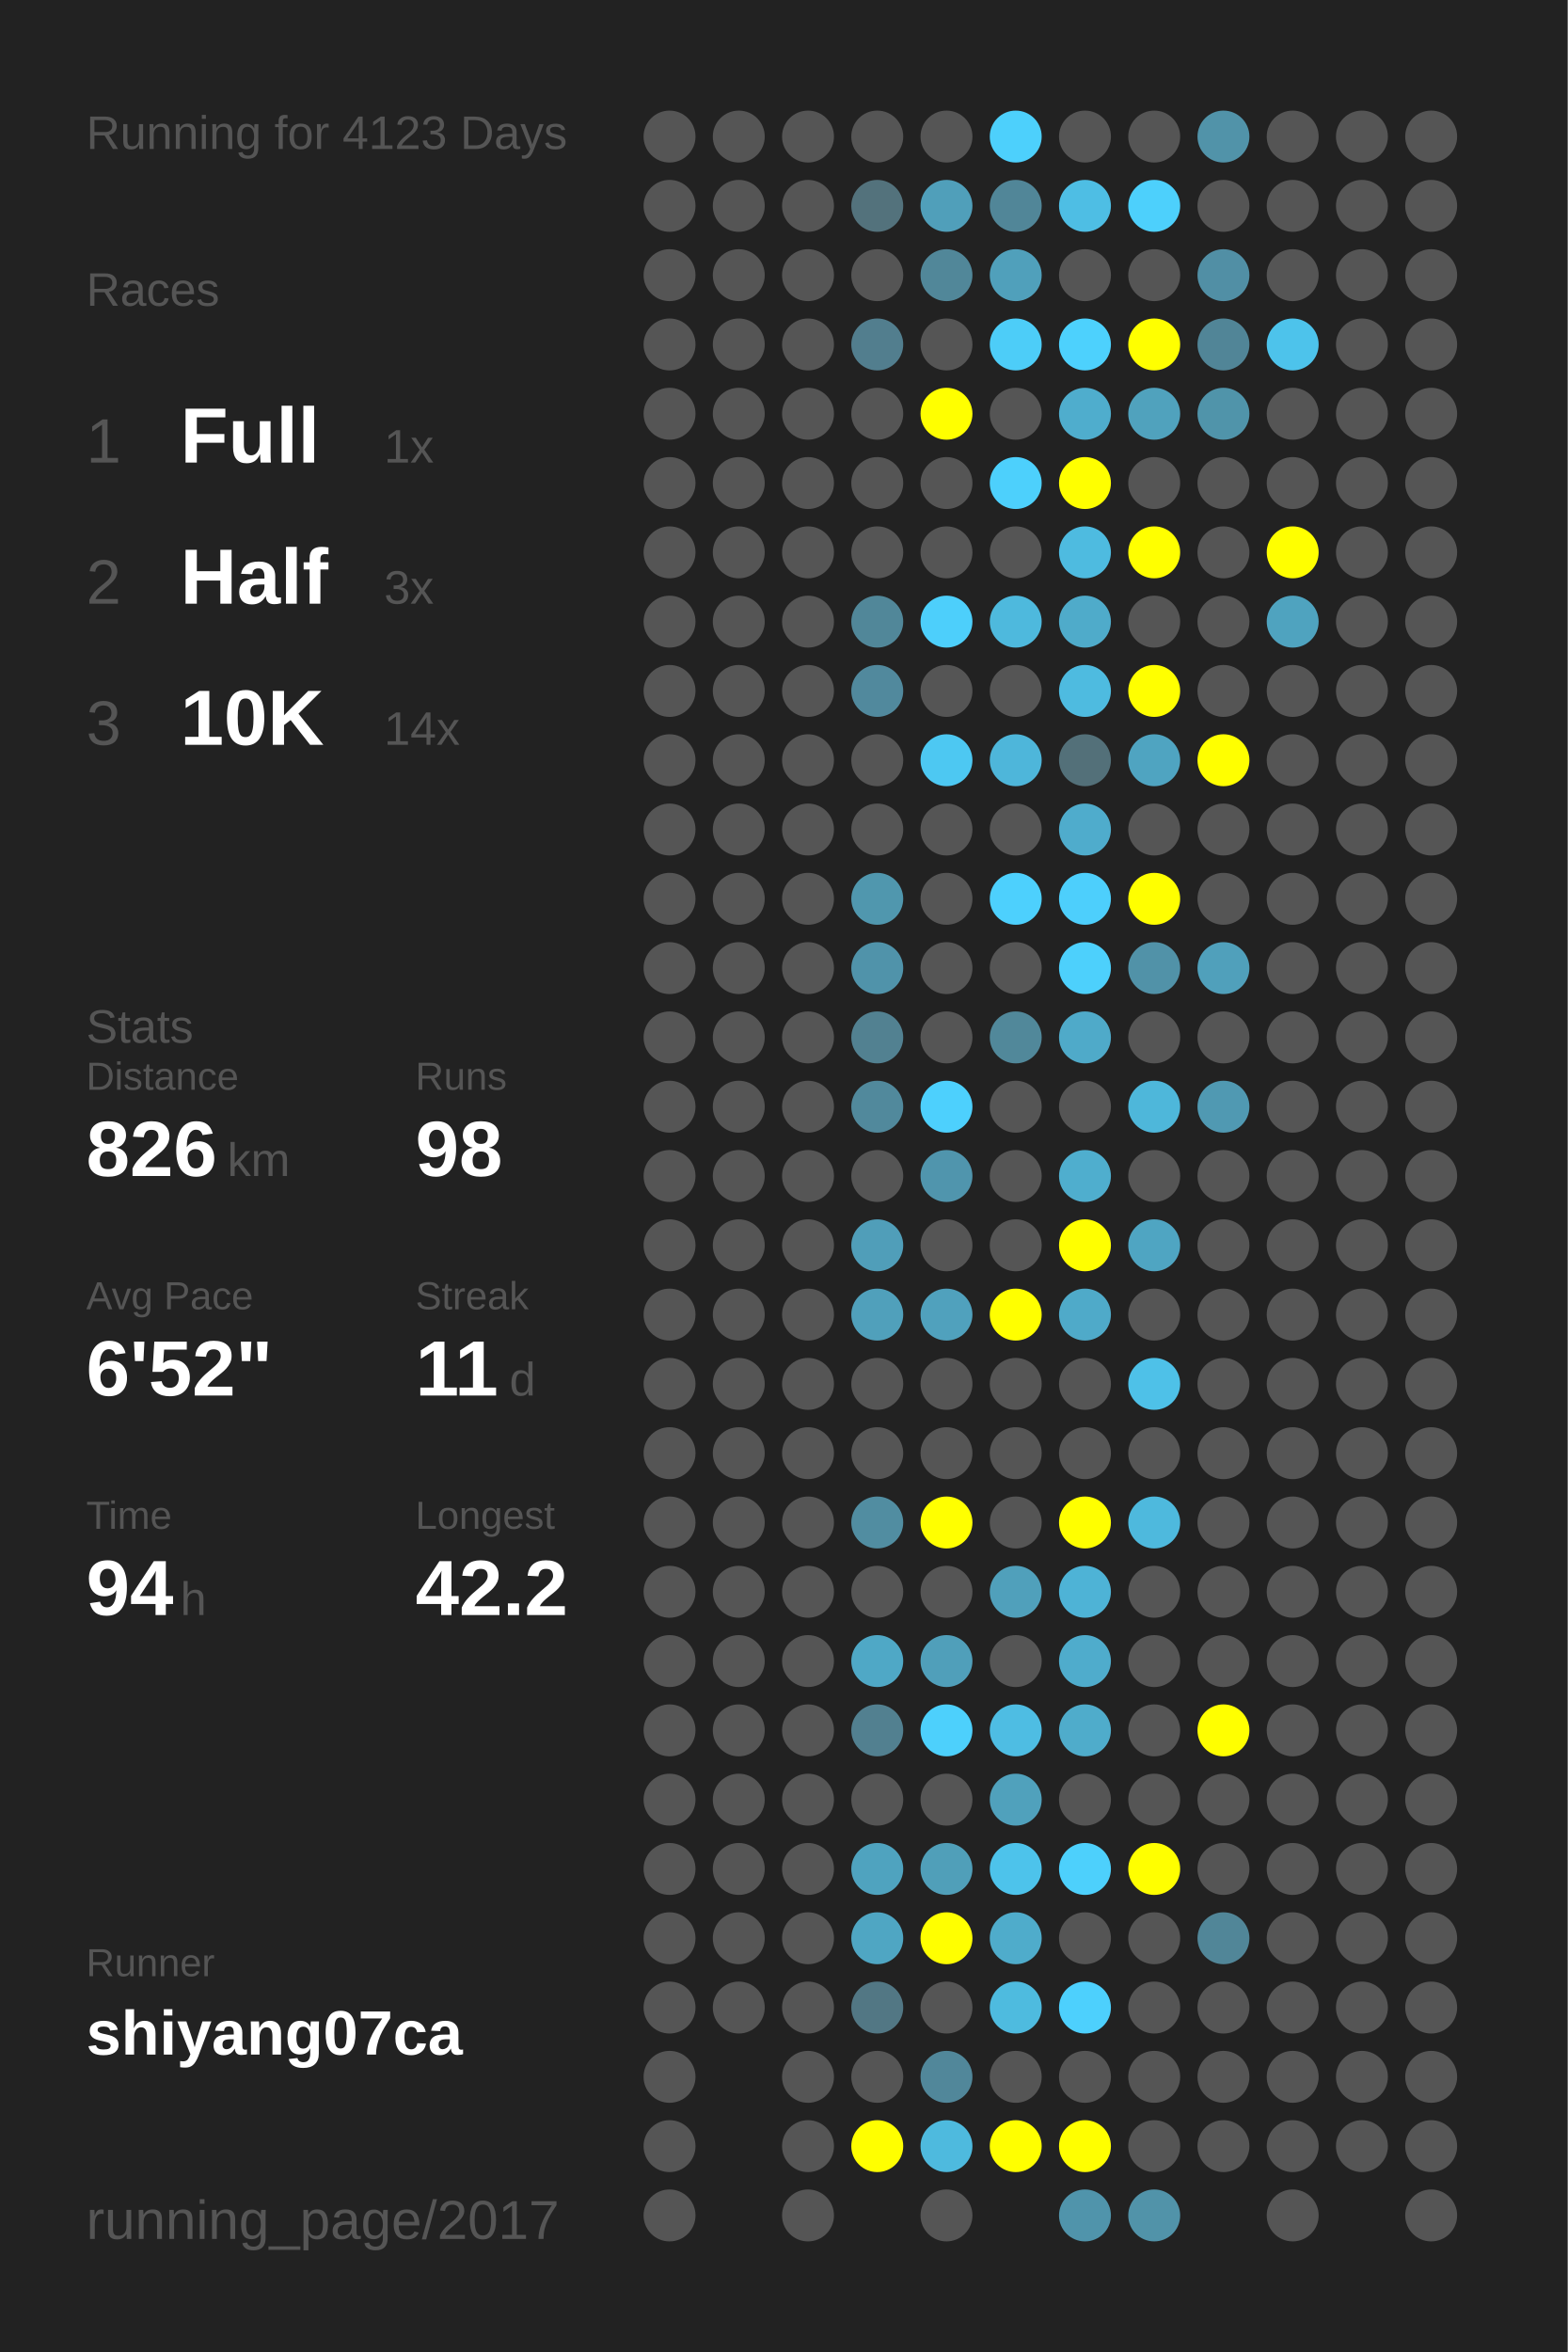
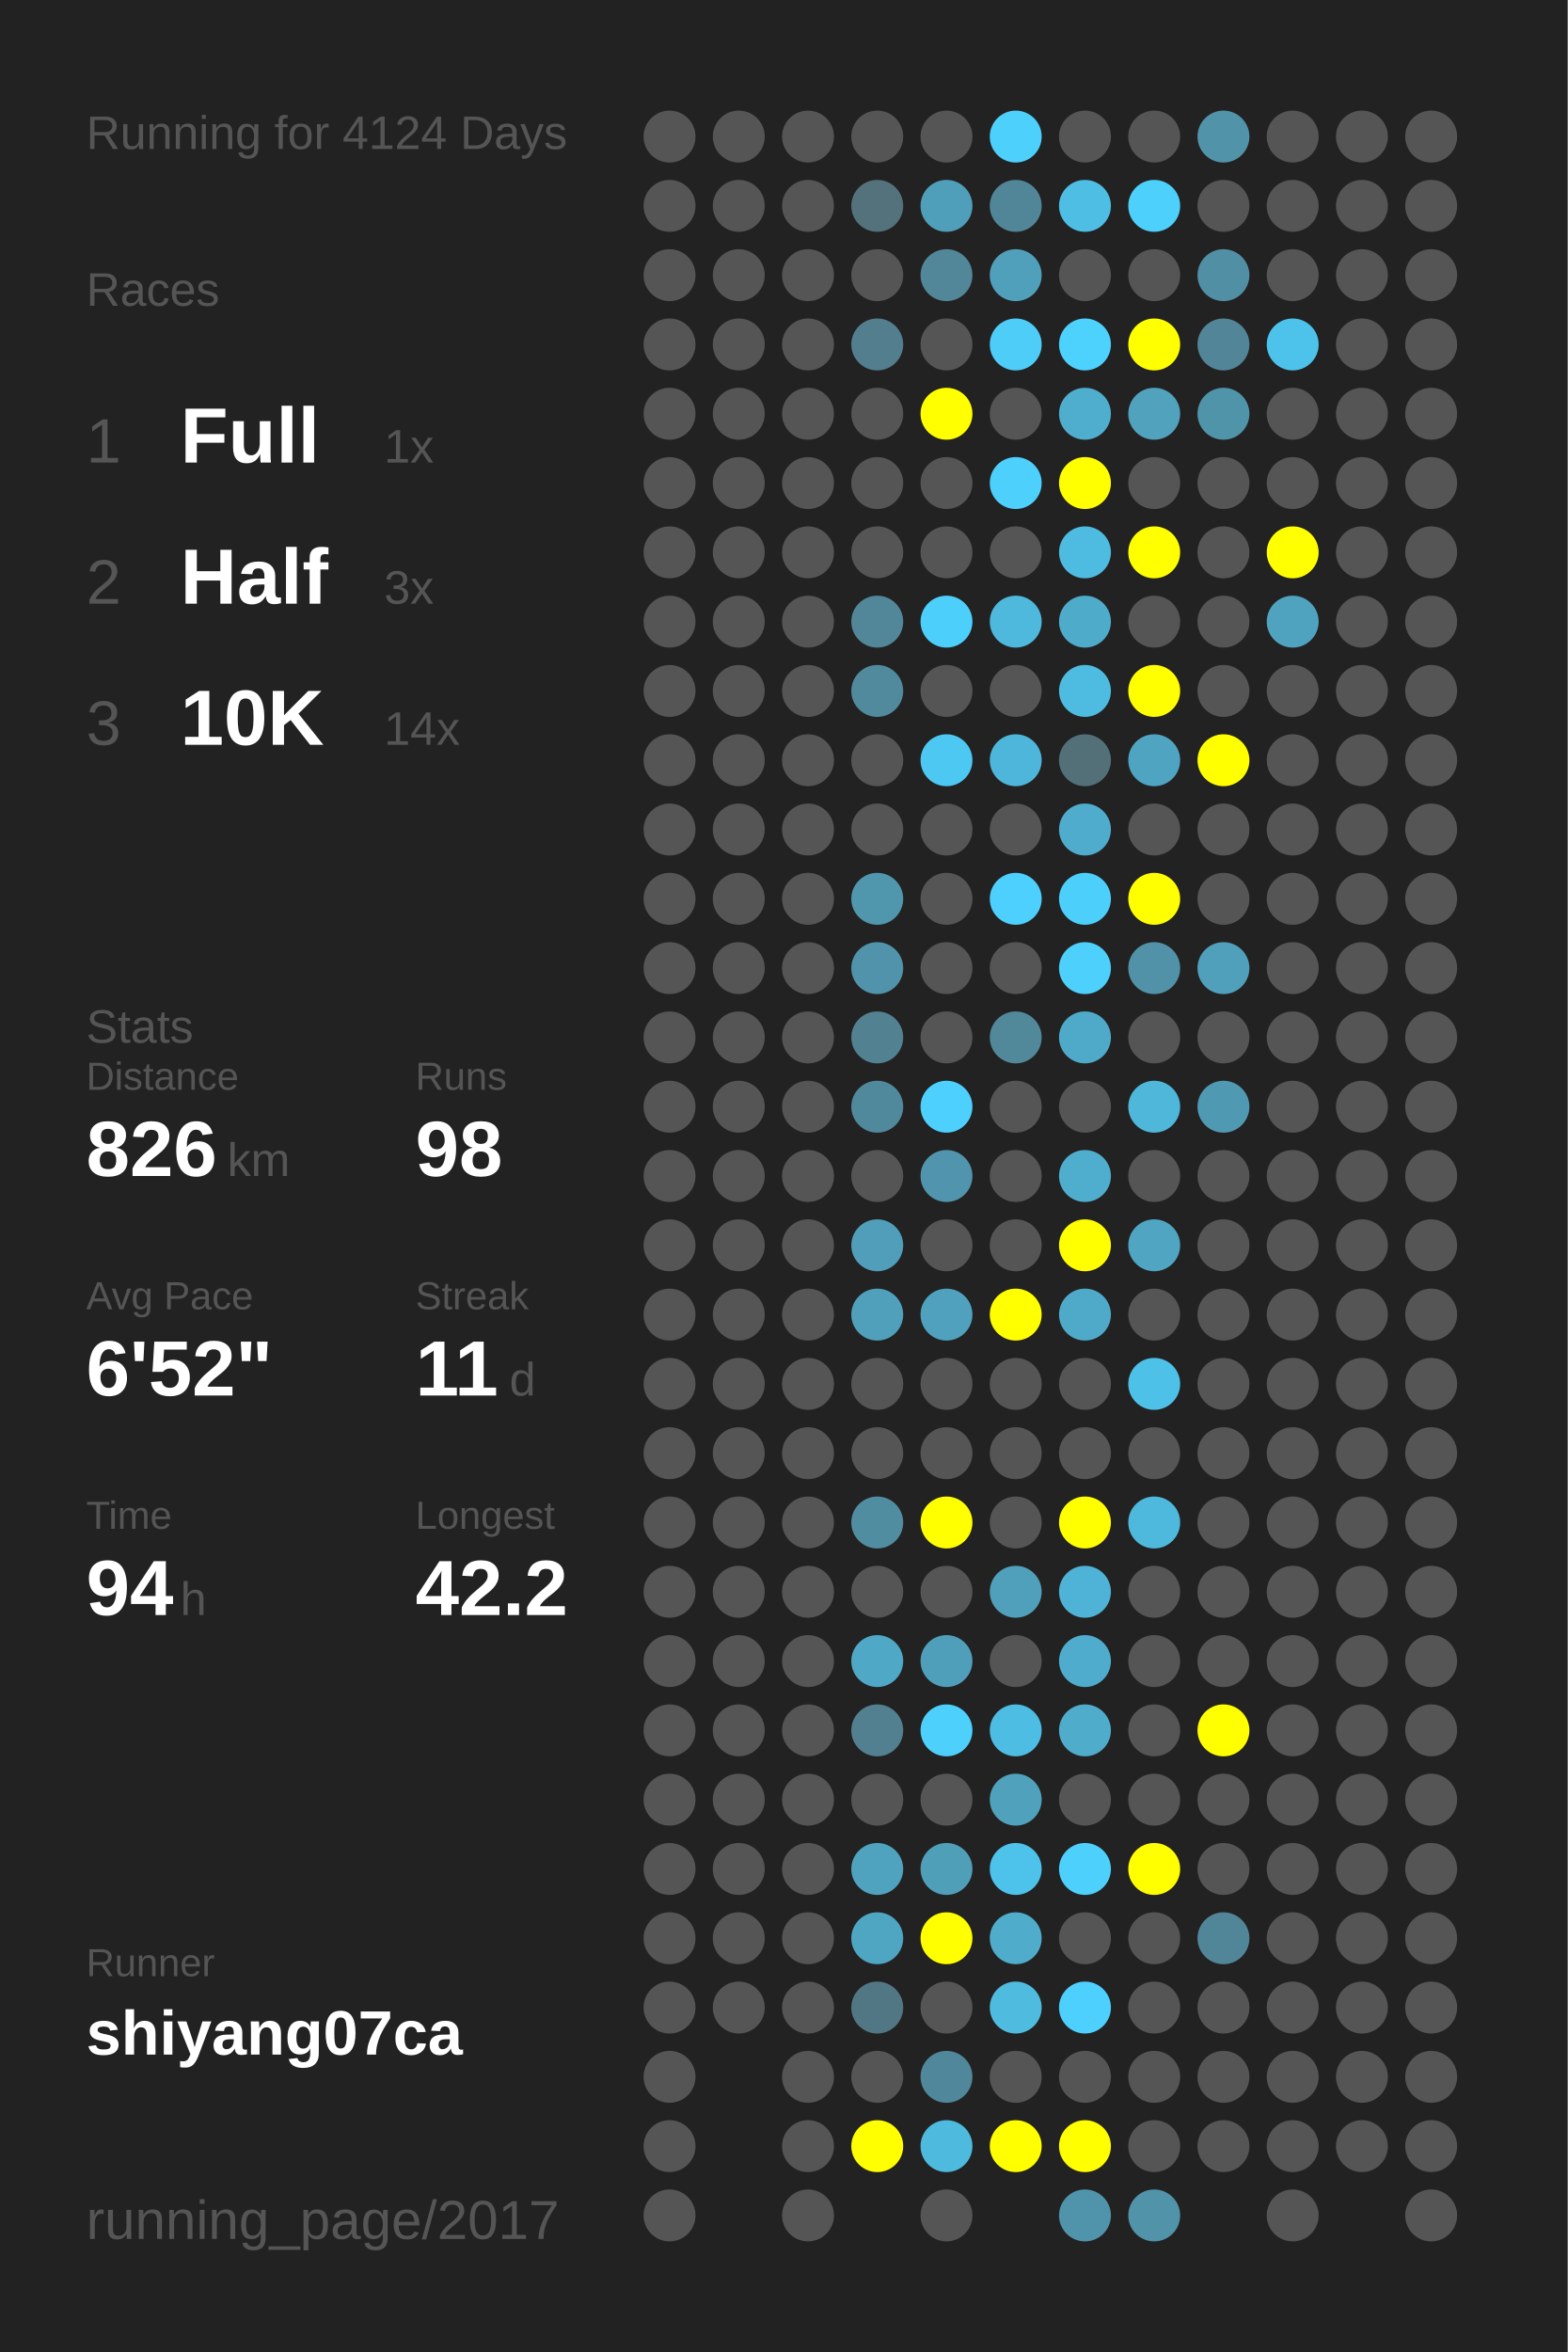
<svg xmlns="http://www.w3.org/2000/svg" baseProfile="full" height="300mm" version="1.1" viewBox="0,0,200,300" width="200mm">
  <defs />
  <rect fill="#222222" height="300" width="200" x="0" y="0" />
-   <text fill="#555555" style="font-size:6px; font-family:Arial;" x="11" y="19">Running for 4123 Days</text>
+   <text fill="#555555" style="font-size:6px; font-family:Arial;" x="11" y="19">Running for 4124 Days</text>
  <text fill="#555555" style="font-size:6px; font-family:Arial;" x="11" y="39">Races</text>
  <text fill="#555555" style="font-size:8px; font-family:Arial;" x="11" y="59">1</text>
  <text fill="#FFFFFF" style="font-size:10px; font-family:Arial; font-weight:bold;" x="23" y="59">Full</text>
  <text fill="#555555" style="font-size:6px; font-family:Arial;" x="49" y="59">1x</text>
  <text fill="#555555" style="font-size:8px; font-family:Arial;" x="11" y="77">2</text>
  <text fill="#FFFFFF" style="font-size:10px; font-family:Arial; font-weight:bold;" x="23" y="77">Half</text>
  <text fill="#555555" style="font-size:6px; font-family:Arial;" x="49" y="77">3x</text>
  <text fill="#555555" style="font-size:8px; font-family:Arial;" x="11" y="95">3</text>
  <text fill="#FFFFFF" style="font-size:10px; font-family:Arial; font-weight:bold;" x="23" y="95">10K</text>
  <text fill="#555555" style="font-size:6px; font-family:Arial;" x="49" y="95">14x</text>
  <text fill="#555555" style="font-size:6px; font-family:Arial;" x="11" y="133">Stats</text>
  <text fill="#555555" style="font-size:5px; font-family:Arial;" x="11" y="139">Distance</text>
  <text fill="#FFFFFF" style="font-size:10px; font-family:Arial; font-weight:bold;" x="11" y="150">826</text>
  <text fill="#555555" style="font-size:6px; font-family:Arial;" x="29" y="150">km</text>
  <text fill="#555555" style="font-size:5px; font-family:Arial;" x="53" y="139">Runs</text>
  <text fill="#FFFFFF" style="font-size:10px; font-family:Arial; font-weight:bold;" x="53" y="150">98</text>
  <text fill="#555555" style="font-size:5px; font-family:Arial;" x="11" y="167">Avg Pace</text>
  <text fill="#FFFFFF" style="font-size:10px; font-family:Arial; font-weight:bold;" x="11" y="178">6'52"</text>
  <text fill="#555555" style="font-size:5px; font-family:Arial;" x="53" y="167">Streak</text>
  <text fill="#FFFFFF" style="font-size:10px; font-family:Arial; font-weight:bold;" x="53" y="178">11</text>
  <text fill="#555555" style="font-size:6px; font-family:Arial;" x="65" y="178">d</text>
  <text fill="#555555" style="font-size:5px; font-family:Arial;" x="11" y="195">Time</text>
  <text fill="#FFFFFF" style="font-size:10px; font-family:Arial; font-weight:bold;" x="11" y="206">94</text>
  <text fill="#555555" style="font-size:6px; font-family:Arial;" x="23" y="206">h</text>
  <text fill="#555555" style="font-size:5px; font-family:Arial;" x="53" y="195">Longest</text>
  <text fill="#FFFFFF" style="font-size:10px; font-family:Arial; font-weight:bold;" x="53" y="206">42.2</text>
  <text fill="#555555" style="font-size:5px; font-family:Arial;" x="11" y="252.065">Runner</text>
  <text fill="#FFFFFF" style="font-size:8px; font-family:Arial; font-weight:bold;" x="11" y="262.065">shiyang07ca</text>
  <text fill="#555555" style="font-size:7px; font-family:Arial;" x="11" y="285.581">running_page/2017</text>
  <circle cx="85.417" cy="17.419" fill="#555555" r="3.312" />
  <circle cx="85.417" cy="26.258" fill="#555555" r="3.312" />
  <circle cx="85.417" cy="35.097" fill="#555555" r="3.312" />
  <circle cx="85.417" cy="43.935" fill="#555555" r="3.312" />
  <circle cx="85.417" cy="52.774" fill="#555555" r="3.312" />
  <circle cx="85.417" cy="61.613" fill="#555555" r="3.312" />
  <circle cx="85.417" cy="70.452" fill="#555555" r="3.312" />
  <circle cx="85.417" cy="79.29" fill="#555555" r="3.312" />
  <circle cx="85.417" cy="88.129" fill="#555555" r="3.312" />
  <circle cx="85.417" cy="96.968" fill="#555555" r="3.312" />
  <circle cx="85.417" cy="105.806" fill="#555555" r="3.312" />
  <circle cx="85.417" cy="114.645" fill="#555555" r="3.312" />
  <circle cx="85.417" cy="123.484" fill="#555555" r="3.312" />
  <circle cx="85.417" cy="132.323" fill="#555555" r="3.312" />
  <circle cx="85.417" cy="141.161" fill="#555555" r="3.312" />
  <circle cx="85.417" cy="150" fill="#555555" r="3.312" />
  <circle cx="85.417" cy="158.839" fill="#555555" r="3.312" />
  <circle cx="85.417" cy="167.677" fill="#555555" r="3.312" />
  <circle cx="85.417" cy="176.516" fill="#555555" r="3.312" />
  <circle cx="85.417" cy="185.355" fill="#555555" r="3.312" />
  <circle cx="85.417" cy="194.194" fill="#555555" r="3.312" />
  <circle cx="85.417" cy="203.032" fill="#555555" r="3.312" />
  <circle cx="85.417" cy="211.871" fill="#555555" r="3.312" />
  <circle cx="85.417" cy="220.71" fill="#555555" r="3.312" />
  <circle cx="85.417" cy="229.548" fill="#555555" r="3.312" />
  <circle cx="85.417" cy="238.387" fill="#555555" r="3.312" />
  <circle cx="85.417" cy="247.226" fill="#555555" r="3.312" />
  <circle cx="85.417" cy="256.065" fill="#555555" r="3.312" />
  <circle cx="85.417" cy="264.903" fill="#555555" r="3.312" />
  <circle cx="85.417" cy="273.742" fill="#555555" r="3.312" />
  <circle cx="85.417" cy="282.581" fill="#555555" r="3.312" />
  <circle cx="94.25" cy="17.419" fill="#555555" r="3.312" />
  <circle cx="94.25" cy="26.258" fill="#555555" r="3.312" />
  <circle cx="94.25" cy="35.097" fill="#555555" r="3.312" />
  <circle cx="94.25" cy="43.935" fill="#555555" r="3.312" />
  <circle cx="94.25" cy="52.774" fill="#555555" r="3.312" />
  <circle cx="94.25" cy="61.613" fill="#555555" r="3.312" />
  <circle cx="94.25" cy="70.452" fill="#555555" r="3.312" />
  <circle cx="94.25" cy="79.29" fill="#555555" r="3.312" />
  <circle cx="94.25" cy="88.129" fill="#555555" r="3.312" />
  <circle cx="94.25" cy="96.968" fill="#555555" r="3.312" />
  <circle cx="94.25" cy="105.806" fill="#555555" r="3.312" />
  <circle cx="94.25" cy="114.645" fill="#555555" r="3.312" />
  <circle cx="94.25" cy="123.484" fill="#555555" r="3.312" />
  <circle cx="94.25" cy="132.323" fill="#555555" r="3.312" />
  <circle cx="94.25" cy="141.161" fill="#555555" r="3.312" />
  <circle cx="94.25" cy="150" fill="#555555" r="3.312" />
  <circle cx="94.25" cy="158.839" fill="#555555" r="3.312" />
  <circle cx="94.25" cy="167.677" fill="#555555" r="3.312" />
  <circle cx="94.25" cy="176.516" fill="#555555" r="3.312" />
  <circle cx="94.25" cy="185.355" fill="#555555" r="3.312" />
  <circle cx="94.25" cy="194.194" fill="#555555" r="3.312" />
  <circle cx="94.25" cy="203.032" fill="#555555" r="3.312" />
  <circle cx="94.25" cy="211.871" fill="#555555" r="3.312" />
  <circle cx="94.25" cy="220.71" fill="#555555" r="3.312" />
  <circle cx="94.25" cy="229.548" fill="#555555" r="3.312" />
  <circle cx="94.25" cy="238.387" fill="#555555" r="3.312" />
  <circle cx="94.25" cy="247.226" fill="#555555" r="3.312" />
  <circle cx="94.25" cy="256.065" fill="#555555" r="3.312" />
  <circle cx="103.083" cy="17.419" fill="#555555" r="3.312" />
  <circle cx="103.083" cy="26.258" fill="#555555" r="3.312" />
  <circle cx="103.083" cy="35.097" fill="#555555" r="3.312" />
  <circle cx="103.083" cy="43.935" fill="#555555" r="3.312" />
  <circle cx="103.083" cy="52.774" fill="#555555" r="3.312" />
  <circle cx="103.083" cy="61.613" fill="#555555" r="3.312" />
  <circle cx="103.083" cy="70.452" fill="#555555" r="3.312" />
  <circle cx="103.083" cy="79.29" fill="#555555" r="3.312" />
  <circle cx="103.083" cy="88.129" fill="#555555" r="3.312" />
  <circle cx="103.083" cy="96.968" fill="#555555" r="3.312" />
  <circle cx="103.083" cy="105.806" fill="#555555" r="3.312" />
  <circle cx="103.083" cy="114.645" fill="#555555" r="3.312" />
  <circle cx="103.083" cy="123.484" fill="#555555" r="3.312" />
  <circle cx="103.083" cy="132.323" fill="#555555" r="3.312" />
  <circle cx="103.083" cy="141.161" fill="#555555" r="3.312" />
  <circle cx="103.083" cy="150" fill="#555555" r="3.312" />
  <circle cx="103.083" cy="158.839" fill="#555555" r="3.312" />
  <circle cx="103.083" cy="167.677" fill="#555555" r="3.312" />
  <circle cx="103.083" cy="176.516" fill="#555555" r="3.312" />
  <circle cx="103.083" cy="185.355" fill="#555555" r="3.312" />
  <circle cx="103.083" cy="194.194" fill="#555555" r="3.312" />
  <circle cx="103.083" cy="203.032" fill="#555555" r="3.312" />
  <circle cx="103.083" cy="211.871" fill="#555555" r="3.312" />
  <circle cx="103.083" cy="220.71" fill="#555555" r="3.312" />
  <circle cx="103.083" cy="229.548" fill="#555555" r="3.312" />
  <circle cx="103.083" cy="238.387" fill="#555555" r="3.312" />
  <circle cx="103.083" cy="247.226" fill="#555555" r="3.312" />
  <circle cx="103.083" cy="256.065" fill="#555555" r="3.312" />
  <circle cx="103.083" cy="264.903" fill="#555555" r="3.312" />
  <circle cx="103.083" cy="273.742" fill="#555555" r="3.312" />
  <circle cx="103.083" cy="282.581" fill="#555555" r="3.312" />
  <circle cx="111.917" cy="17.419" fill="#555555" r="3.312" />
  <circle cx="111.917" cy="26.258" fill="#53727c" r="3.312" />
  <circle cx="111.917" cy="35.097" fill="#555555" r="3.312" />
  <circle cx="111.917" cy="43.935" fill="#527e8e" r="3.312" />
  <circle cx="111.917" cy="52.774" fill="#555555" r="3.312" />
  <circle cx="111.917" cy="61.613" fill="#555555" r="3.312" />
  <circle cx="111.917" cy="70.452" fill="#555555" r="3.312" />
  <circle cx="111.917" cy="79.29" fill="#518799" r="3.312" />
  <circle cx="111.917" cy="88.129" fill="#51899d" r="3.312" />
  <circle cx="111.917" cy="96.968" fill="#555555" r="3.312" />
  <circle cx="111.917" cy="105.806" fill="#555555" r="3.312" />
  <circle cx="111.917" cy="114.645" fill="#5097ae" r="3.312" />
  <circle cx="111.917" cy="123.484" fill="#5093aa" r="3.312" />
  <circle cx="111.917" cy="132.323" fill="#528191" r="3.312" />
  <circle cx="111.917" cy="141.161" fill="#51899c" r="3.312" />
  <circle cx="111.917" cy="150" fill="#555555" r="3.312" />
  <circle cx="111.917" cy="158.839" fill="#509eb9" r="3.312" />
  <circle cx="111.917" cy="167.677" fill="#50a0bb" r="3.312" />
  <circle cx="111.917" cy="176.516" fill="#555555" r="3.312" />
  <circle cx="111.917" cy="185.355" fill="#555555" r="3.312" />
  <circle cx="111.917" cy="194.194" fill="#518da1" r="3.312" />
  <circle cx="111.917" cy="203.032" fill="#555555" r="3.312" />
  <circle cx="111.917" cy="211.871" fill="#4fa8c6" r="3.312" />
  <circle cx="111.917" cy="220.71" fill="#528090" r="3.312" />
  <circle cx="111.917" cy="229.548" fill="#555555" r="3.312" />
  <circle cx="111.917" cy="238.387" fill="#4fa3bf" r="3.312" />
  <circle cx="111.917" cy="247.226" fill="#4fa6c3" r="3.312" />
  <circle cx="111.917" cy="256.065" fill="#527784" r="3.312" />
  <circle cx="111.917" cy="264.903" fill="#555555" r="3.312" />
  <circle cx="111.917" cy="273.742" fill="#FFFF00" r="3.312" />
  <circle cx="120.75" cy="17.419" fill="#555555" r="3.312" />
  <circle cx="120.75" cy="26.258" fill="#509fba" r="3.312" />
  <circle cx="120.75" cy="35.097" fill="#518799" r="3.312" />
  <circle cx="120.75" cy="43.935" fill="#555555" r="3.312" />
  <circle cx="120.75" cy="52.774" fill="#FFFF00" r="3.312" />
  <circle cx="120.75" cy="61.613" fill="#555555" r="3.312" />
  <circle cx="120.75" cy="70.452" fill="#555555" r="3.312" />
  <circle cx="120.75" cy="79.29" fill="#4dcffb" r="3.312" />
  <circle cx="120.75" cy="88.129" fill="#555555" r="3.312" />
  <circle cx="120.75" cy="96.968" fill="#4dc8f2" r="3.312" />
  <circle cx="120.75" cy="105.806" fill="#555555" r="3.312" />
  <circle cx="120.75" cy="114.645" fill="#555555" r="3.312" />
  <circle cx="120.75" cy="123.484" fill="#555555" r="3.312" />
  <circle cx="120.75" cy="132.323" fill="#555555" r="3.312" />
  <circle cx="120.75" cy="141.161" fill="#4dd0fd" r="3.312" />
  <circle cx="120.75" cy="150" fill="#5095ad" r="3.312" />
  <circle cx="120.75" cy="158.839" fill="#555555" r="3.312" />
  <circle cx="120.75" cy="167.677" fill="#50a1bd" r="3.312" />
  <circle cx="120.75" cy="176.516" fill="#555555" r="3.312" />
  <circle cx="120.75" cy="185.355" fill="#555555" r="3.312" />
  <circle cx="120.75" cy="194.194" fill="#FFFF00" r="3.312" />
  <circle cx="120.75" cy="203.032" fill="#555555" r="3.312" />
  <circle cx="120.75" cy="211.871" fill="#509fba" r="3.312" />
  <circle cx="120.75" cy="220.71" fill="#4dd0fc" r="3.312" />
  <circle cx="120.75" cy="229.548" fill="#555555" r="3.312" />
  <circle cx="120.75" cy="238.387" fill="#509fb9" r="3.312" />
  <circle cx="120.75" cy="247.226" fill="#FFFF00" r="3.312" />
  <circle cx="120.75" cy="256.065" fill="#555555" r="3.312" />
  <circle cx="120.75" cy="264.903" fill="#51879a" r="3.312" />
  <circle cx="120.75" cy="273.742" fill="#4ebade" r="3.312" />
  <circle cx="120.75" cy="282.581" fill="#555555" r="3.312" />
  <circle cx="129.583" cy="17.419" fill="#4dd0fc" r="3.312" />
  <circle cx="129.583" cy="26.258" fill="#518698" r="3.312" />
  <circle cx="129.583" cy="35.097" fill="#50a0bb" r="3.312" />
  <circle cx="129.583" cy="43.935" fill="#4dcdf8" r="3.312" />
  <circle cx="129.583" cy="52.774" fill="#555555" r="3.312" />
  <circle cx="129.583" cy="61.613" fill="#4dd0fc" r="3.312" />
  <circle cx="129.583" cy="70.452" fill="#555555" r="3.312" />
  <circle cx="129.583" cy="79.29" fill="#4eb9dd" r="3.312" />
  <circle cx="129.583" cy="88.129" fill="#555555" r="3.312" />
  <circle cx="129.583" cy="96.968" fill="#4eb6da" r="3.312" />
  <circle cx="129.583" cy="105.806" fill="#555555" r="3.312" />
  <circle cx="129.583" cy="114.645" fill="#4dd0fd" r="3.312" />
  <circle cx="129.583" cy="123.484" fill="#555555" r="3.312" />
  <circle cx="129.583" cy="132.323" fill="#51889a" r="3.312" />
  <circle cx="129.583" cy="141.161" fill="#555555" r="3.312" />
  <circle cx="129.583" cy="150" fill="#555555" r="3.312" />
  <circle cx="129.583" cy="158.839" fill="#555555" r="3.312" />
  <circle cx="129.583" cy="167.677" fill="#FFFF00" r="3.312" />
  <circle cx="129.583" cy="176.516" fill="#555555" r="3.312" />
  <circle cx="129.583" cy="185.355" fill="#555555" r="3.312" />
  <circle cx="129.583" cy="194.194" fill="#555555" r="3.312" />
  <circle cx="129.583" cy="203.032" fill="#50a0bb" r="3.312" />
  <circle cx="129.583" cy="211.871" fill="#555555" r="3.312" />
  <circle cx="129.583" cy="220.71" fill="#4ebde3" r="3.312" />
  <circle cx="129.583" cy="229.548" fill="#50a1bc" r="3.312" />
  <circle cx="129.583" cy="238.387" fill="#4dc3eb" r="3.312" />
  <circle cx="129.583" cy="247.226" fill="#4faccb" r="3.312" />
  <circle cx="129.583" cy="256.065" fill="#4ebbdf" r="3.312" />
  <circle cx="129.583" cy="264.903" fill="#555555" r="3.312" />
  <circle cx="129.583" cy="273.742" fill="#FFFF00" r="3.312" />
  <circle cx="138.417" cy="17.419" fill="#555555" r="3.312" />
  <circle cx="138.417" cy="26.258" fill="#4ebee4" r="3.312" />
  <circle cx="138.417" cy="35.097" fill="#555555" r="3.312" />
  <circle cx="138.417" cy="43.935" fill="#4dd1fd" r="3.312" />
  <circle cx="138.417" cy="52.774" fill="#4fadcd" r="3.312" />
  <circle cx="138.417" cy="61.613" fill="#FFFF00" r="3.312" />
  <circle cx="138.417" cy="70.452" fill="#4ebbe0" r="3.312" />
  <circle cx="138.417" cy="79.29" fill="#4fabca" r="3.312" />
  <circle cx="138.417" cy="88.129" fill="#4ebbe0" r="3.312" />
  <circle cx="138.417" cy="96.968" fill="#537079" r="3.312" />
  <circle cx="138.417" cy="105.806" fill="#4faccc" r="3.312" />
  <circle cx="138.417" cy="114.645" fill="#4dcffc" r="3.312" />
  <circle cx="138.417" cy="123.484" fill="#4dd0fc" r="3.312" />
  <circle cx="138.417" cy="132.323" fill="#4faac9" r="3.312" />
  <circle cx="138.417" cy="141.161" fill="#555555" r="3.312" />
  <circle cx="138.417" cy="150" fill="#4faece" r="3.312" />
  <circle cx="138.417" cy="158.839" fill="#FFFF00" r="3.312" />
  <circle cx="138.417" cy="167.677" fill="#4faac9" r="3.312" />
  <circle cx="138.417" cy="176.516" fill="#555555" r="3.312" />
  <circle cx="138.417" cy="185.355" fill="#555555" r="3.312" />
  <circle cx="138.417" cy="194.194" fill="#FFFF00" r="3.312" />
  <circle cx="138.417" cy="203.032" fill="#4eb3d6" r="3.312" />
  <circle cx="138.417" cy="211.871" fill="#4faccc" r="3.312" />
  <circle cx="138.417" cy="220.71" fill="#4faccb" r="3.312" />
  <circle cx="138.417" cy="229.548" fill="#555555" r="3.312" />
  <circle cx="138.417" cy="238.387" fill="#4dd0fc" r="3.312" />
  <circle cx="138.417" cy="247.226" fill="#555555" r="3.312" />
  <circle cx="138.417" cy="256.065" fill="#4dd0fd" r="3.312" />
  <circle cx="138.417" cy="264.903" fill="#555555" r="3.312" />
  <circle cx="138.417" cy="273.742" fill="#FFFF00" r="3.312" />
  <circle cx="138.417" cy="282.581" fill="#5094ab" r="3.312" />
  <circle cx="147.25" cy="17.419" fill="#555555" r="3.312" />
  <circle cx="147.25" cy="26.258" fill="#4dd0fc" r="3.312" />
  <circle cx="147.25" cy="35.097" fill="#555555" r="3.312" />
  <circle cx="147.25" cy="43.935" fill="#FFFF00" r="3.312" />
  <circle cx="147.25" cy="52.774" fill="#50a2bd" r="3.312" />
  <circle cx="147.25" cy="61.613" fill="#555555" r="3.312" />
  <circle cx="147.25" cy="70.452" fill="#FFFF00" r="3.312" />
  <circle cx="147.25" cy="79.29" fill="#555555" r="3.312" />
  <circle cx="147.25" cy="88.129" fill="#FFFF00" r="3.312" />
  <circle cx="147.25" cy="96.968" fill="#4fa4c1" r="3.312" />
  <circle cx="147.25" cy="105.806" fill="#555555" r="3.312" />
  <circle cx="147.25" cy="114.645" fill="#FFFF00" r="3.312" />
  <circle cx="147.25" cy="123.484" fill="#5192a8" r="3.312" />
  <circle cx="147.25" cy="132.323" fill="#555555" r="3.312" />
  <circle cx="147.25" cy="141.161" fill="#4eb7da" r="3.312" />
  <circle cx="147.25" cy="150" fill="#555555" r="3.312" />
  <circle cx="147.25" cy="158.839" fill="#4fa5c2" r="3.312" />
  <circle cx="147.25" cy="167.677" fill="#555555" r="3.312" />
  <circle cx="147.25" cy="176.516" fill="#4ec1e8" r="3.312" />
  <circle cx="147.25" cy="185.355" fill="#555555" r="3.312" />
  <circle cx="147.25" cy="194.194" fill="#4eb9dd" r="3.312" />
  <circle cx="147.25" cy="203.032" fill="#555555" r="3.312" />
  <circle cx="147.25" cy="211.871" fill="#555555" r="3.312" />
  <circle cx="147.25" cy="220.71" fill="#555555" r="3.312" />
  <circle cx="147.25" cy="229.548" fill="#555555" r="3.312" />
  <circle cx="147.25" cy="238.387" fill="#FFFF00" r="3.312" />
  <circle cx="147.25" cy="247.226" fill="#555555" r="3.312" />
  <circle cx="147.25" cy="256.065" fill="#555555" r="3.312" />
  <circle cx="147.25" cy="264.903" fill="#555555" r="3.312" />
  <circle cx="147.25" cy="273.742" fill="#555555" r="3.312" />
  <circle cx="147.25" cy="282.581" fill="#5193a9" r="3.312" />
  <circle cx="156.083" cy="17.419" fill="#5193a9" r="3.312" />
  <circle cx="156.083" cy="26.258" fill="#555555" r="3.312" />
  <circle cx="156.083" cy="35.097" fill="#518fa5" r="3.312" />
  <circle cx="156.083" cy="43.935" fill="#518597" r="3.312" />
  <circle cx="156.083" cy="52.774" fill="#5094aa" r="3.312" />
  <circle cx="156.083" cy="61.613" fill="#555555" r="3.312" />
  <circle cx="156.083" cy="70.452" fill="#555555" r="3.312" />
  <circle cx="156.083" cy="79.29" fill="#555555" r="3.312" />
  <circle cx="156.083" cy="88.129" fill="#555555" r="3.312" />
  <circle cx="156.083" cy="96.968" fill="#FFFF00" r="3.312" />
  <circle cx="156.083" cy="105.806" fill="#555555" r="3.312" />
  <circle cx="156.083" cy="114.645" fill="#555555" r="3.312" />
  <circle cx="156.083" cy="123.484" fill="#50a0bb" r="3.312" />
  <circle cx="156.083" cy="132.323" fill="#555555" r="3.312" />
  <circle cx="156.083" cy="141.161" fill="#5099b2" r="3.312" />
  <circle cx="156.083" cy="150" fill="#555555" r="3.312" />
  <circle cx="156.083" cy="158.839" fill="#555555" r="3.312" />
  <circle cx="156.083" cy="167.677" fill="#555555" r="3.312" />
  <circle cx="156.083" cy="176.516" fill="#555555" r="3.312" />
  <circle cx="156.083" cy="185.355" fill="#555555" r="3.312" />
  <circle cx="156.083" cy="194.194" fill="#555555" r="3.312" />
  <circle cx="156.083" cy="203.032" fill="#555555" r="3.312" />
  <circle cx="156.083" cy="211.871" fill="#555555" r="3.312" />
  <circle cx="156.083" cy="220.71" fill="#FFFF00" r="3.312" />
  <circle cx="156.083" cy="229.548" fill="#555555" r="3.312" />
  <circle cx="156.083" cy="238.387" fill="#555555" r="3.312" />
  <circle cx="156.083" cy="247.226" fill="#518698" r="3.312" />
  <circle cx="156.083" cy="256.065" fill="#555555" r="3.312" />
  <circle cx="156.083" cy="264.903" fill="#555555" r="3.312" />
  <circle cx="156.083" cy="273.742" fill="#555555" r="3.312" />
  <circle cx="164.917" cy="17.419" fill="#555555" r="3.312" />
  <circle cx="164.917" cy="26.258" fill="#555555" r="3.312" />
  <circle cx="164.917" cy="35.097" fill="#555555" r="3.312" />
  <circle cx="164.917" cy="43.935" fill="#4dc3eb" r="3.312" />
  <circle cx="164.917" cy="52.774" fill="#555555" r="3.312" />
  <circle cx="164.917" cy="61.613" fill="#555555" r="3.312" />
  <circle cx="164.917" cy="70.452" fill="#FFFF00" r="3.312" />
  <circle cx="164.917" cy="79.29" fill="#4fa3bf" r="3.312" />
  <circle cx="164.917" cy="88.129" fill="#555555" r="3.312" />
  <circle cx="164.917" cy="96.968" fill="#555555" r="3.312" />
  <circle cx="164.917" cy="105.806" fill="#555555" r="3.312" />
  <circle cx="164.917" cy="114.645" fill="#555555" r="3.312" />
  <circle cx="164.917" cy="123.484" fill="#555555" r="3.312" />
  <circle cx="164.917" cy="132.323" fill="#555555" r="3.312" />
  <circle cx="164.917" cy="141.161" fill="#555555" r="3.312" />
  <circle cx="164.917" cy="150" fill="#555555" r="3.312" />
  <circle cx="164.917" cy="158.839" fill="#555555" r="3.312" />
  <circle cx="164.917" cy="167.677" fill="#555555" r="3.312" />
  <circle cx="164.917" cy="176.516" fill="#555555" r="3.312" />
  <circle cx="164.917" cy="185.355" fill="#555555" r="3.312" />
  <circle cx="164.917" cy="194.194" fill="#555555" r="3.312" />
  <circle cx="164.917" cy="203.032" fill="#555555" r="3.312" />
  <circle cx="164.917" cy="211.871" fill="#555555" r="3.312" />
  <circle cx="164.917" cy="220.71" fill="#555555" r="3.312" />
  <circle cx="164.917" cy="229.548" fill="#555555" r="3.312" />
  <circle cx="164.917" cy="238.387" fill="#555555" r="3.312" />
  <circle cx="164.917" cy="247.226" fill="#555555" r="3.312" />
  <circle cx="164.917" cy="256.065" fill="#555555" r="3.312" />
  <circle cx="164.917" cy="264.903" fill="#555555" r="3.312" />
  <circle cx="164.917" cy="273.742" fill="#555555" r="3.312" />
  <circle cx="164.917" cy="282.581" fill="#555555" r="3.312" />
  <circle cx="173.75" cy="17.419" fill="#555555" r="3.312" />
  <circle cx="173.75" cy="26.258" fill="#555555" r="3.312" />
  <circle cx="173.75" cy="35.097" fill="#555555" r="3.312" />
  <circle cx="173.75" cy="43.935" fill="#555555" r="3.312" />
  <circle cx="173.75" cy="52.774" fill="#555555" r="3.312" />
  <circle cx="173.75" cy="61.613" fill="#555555" r="3.312" />
  <circle cx="173.75" cy="70.452" fill="#555555" r="3.312" />
  <circle cx="173.75" cy="79.29" fill="#555555" r="3.312" />
  <circle cx="173.75" cy="88.129" fill="#555555" r="3.312" />
  <circle cx="173.75" cy="96.968" fill="#555555" r="3.312" />
  <circle cx="173.75" cy="105.806" fill="#555555" r="3.312" />
  <circle cx="173.75" cy="114.645" fill="#555555" r="3.312" />
  <circle cx="173.75" cy="123.484" fill="#555555" r="3.312" />
  <circle cx="173.75" cy="132.323" fill="#555555" r="3.312" />
  <circle cx="173.75" cy="141.161" fill="#555555" r="3.312" />
  <circle cx="173.75" cy="150" fill="#555555" r="3.312" />
  <circle cx="173.75" cy="158.839" fill="#555555" r="3.312" />
  <circle cx="173.75" cy="167.677" fill="#555555" r="3.312" />
  <circle cx="173.75" cy="176.516" fill="#555555" r="3.312" />
  <circle cx="173.75" cy="185.355" fill="#555555" r="3.312" />
  <circle cx="173.75" cy="194.194" fill="#555555" r="3.312" />
  <circle cx="173.75" cy="203.032" fill="#555555" r="3.312" />
  <circle cx="173.75" cy="211.871" fill="#555555" r="3.312" />
  <circle cx="173.75" cy="220.71" fill="#555555" r="3.312" />
  <circle cx="173.75" cy="229.548" fill="#555555" r="3.312" />
  <circle cx="173.75" cy="238.387" fill="#555555" r="3.312" />
  <circle cx="173.75" cy="247.226" fill="#555555" r="3.312" />
  <circle cx="173.75" cy="256.065" fill="#555555" r="3.312" />
  <circle cx="173.75" cy="264.903" fill="#555555" r="3.312" />
  <circle cx="173.75" cy="273.742" fill="#555555" r="3.312" />
  <circle cx="182.583" cy="17.419" fill="#555555" r="3.312" />
  <circle cx="182.583" cy="26.258" fill="#555555" r="3.312" />
  <circle cx="182.583" cy="35.097" fill="#555555" r="3.312" />
  <circle cx="182.583" cy="43.935" fill="#555555" r="3.312" />
  <circle cx="182.583" cy="52.774" fill="#555555" r="3.312" />
  <circle cx="182.583" cy="61.613" fill="#555555" r="3.312" />
  <circle cx="182.583" cy="70.452" fill="#555555" r="3.312" />
  <circle cx="182.583" cy="79.29" fill="#555555" r="3.312" />
  <circle cx="182.583" cy="88.129" fill="#555555" r="3.312" />
  <circle cx="182.583" cy="96.968" fill="#555555" r="3.312" />
  <circle cx="182.583" cy="105.806" fill="#555555" r="3.312" />
  <circle cx="182.583" cy="114.645" fill="#555555" r="3.312" />
  <circle cx="182.583" cy="123.484" fill="#555555" r="3.312" />
  <circle cx="182.583" cy="132.323" fill="#555555" r="3.312" />
  <circle cx="182.583" cy="141.161" fill="#555555" r="3.312" />
  <circle cx="182.583" cy="150" fill="#555555" r="3.312" />
  <circle cx="182.583" cy="158.839" fill="#555555" r="3.312" />
  <circle cx="182.583" cy="167.677" fill="#555555" r="3.312" />
  <circle cx="182.583" cy="176.516" fill="#555555" r="3.312" />
  <circle cx="182.583" cy="185.355" fill="#555555" r="3.312" />
  <circle cx="182.583" cy="194.194" fill="#555555" r="3.312" />
  <circle cx="182.583" cy="203.032" fill="#555555" r="3.312" />
  <circle cx="182.583" cy="211.871" fill="#555555" r="3.312" />
  <circle cx="182.583" cy="220.71" fill="#555555" r="3.312" />
  <circle cx="182.583" cy="229.548" fill="#555555" r="3.312" />
  <circle cx="182.583" cy="238.387" fill="#555555" r="3.312" />
  <circle cx="182.583" cy="247.226" fill="#555555" r="3.312" />
  <circle cx="182.583" cy="256.065" fill="#555555" r="3.312" />
  <circle cx="182.583" cy="264.903" fill="#555555" r="3.312" />
  <circle cx="182.583" cy="273.742" fill="#555555" r="3.312" />
  <circle cx="182.583" cy="282.581" fill="#555555" r="3.312" />
</svg>
